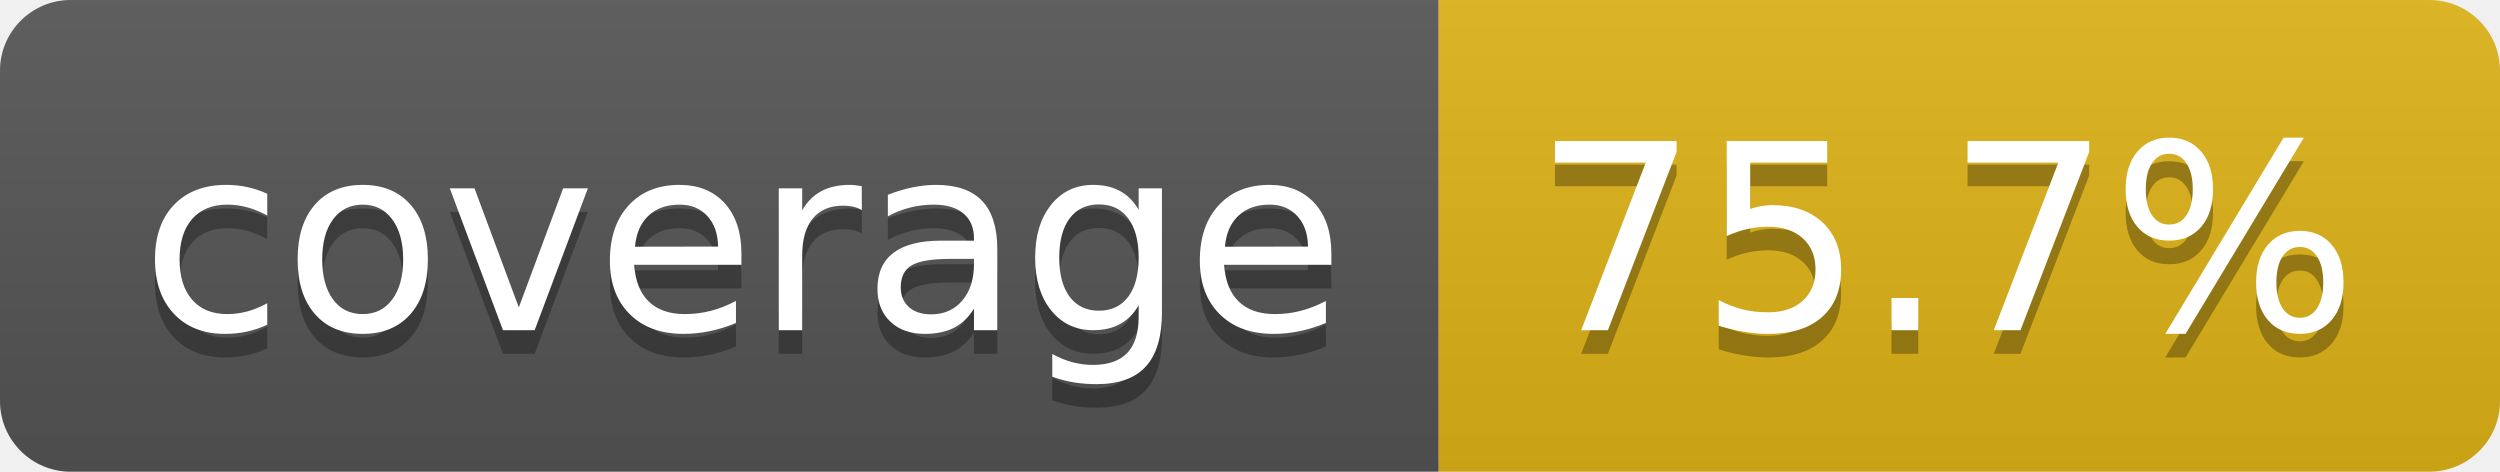
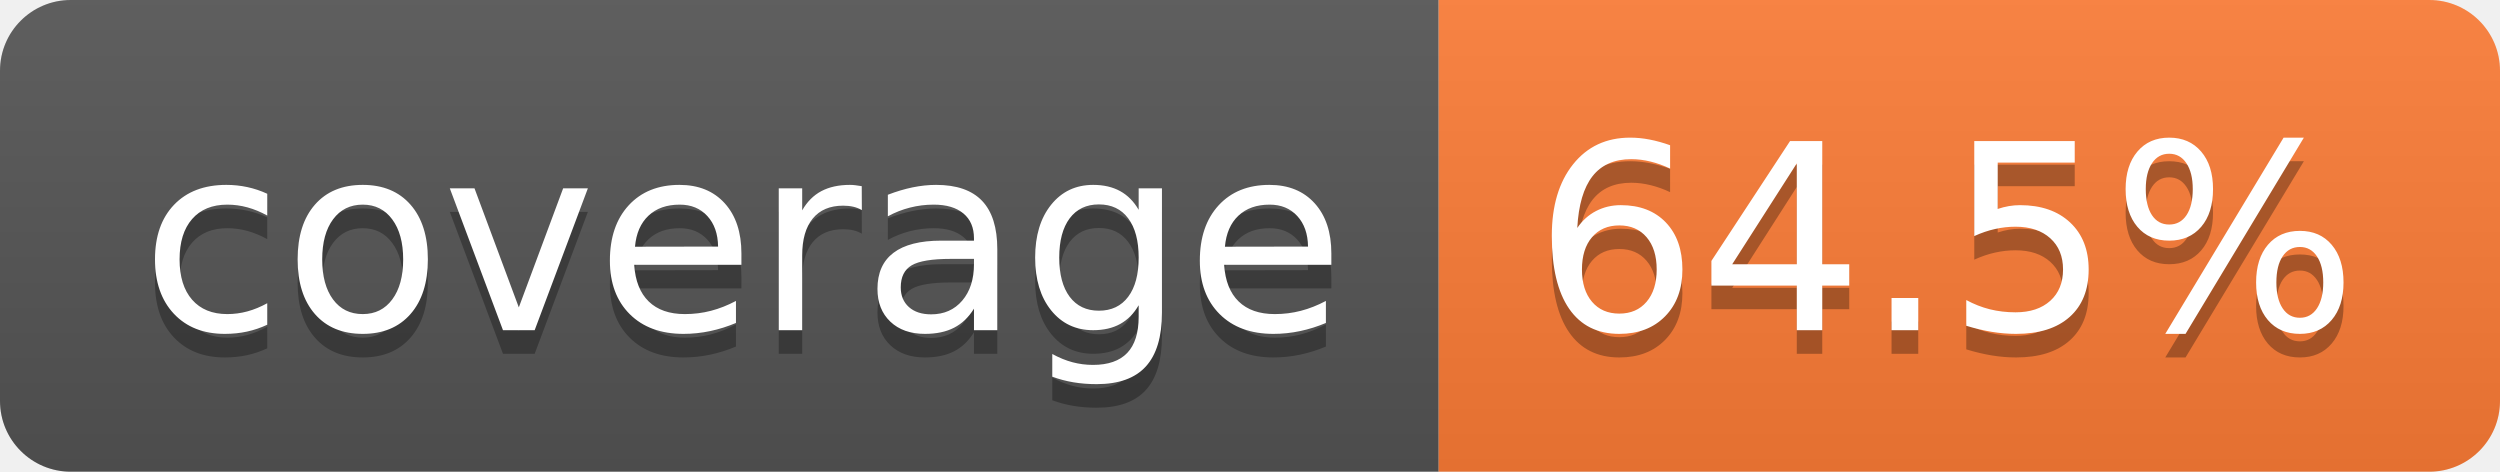
- <svg xmlns="http://www.w3.org/2000/svg" width="106" height="20" role="img" aria-label="coverage: 75.7%">
+ <svg xmlns="http://www.w3.org/2000/svg" width="106" height="20" role="img" aria-label="coverage: 64.5%">
  <linearGradient id="s" x2="0" y2="100%">
    <stop offset="0" stop-color="#bbb" stop-opacity=".1" />
    <stop offset="1" stop-opacity=".1" />
  </linearGradient>
  <clipPath id="r">
    <rect width="106" height="20" rx="3" fill="#fff" />
  </clipPath>
  <g clip-path="url(#r)">
    <rect width="61" height="20" fill="#555" />
-     <rect x="61" width="45" height="20" fill="#dfb317" />
+     <rect x="61" width="45" height="20" fill="#fe7d37" />
    <rect width="106" height="20" fill="url(#s)" />
  </g>
  <g fill="#fff" text-anchor="middle" font-family="Verdana,Geneva,DejaVu Sans,sans-serif" text-rendering="geometricPrecision" font-size="110">
    <text aria-hidden="true" x="315" y="150" fill="#010101" fill-opacity=".3" transform="scale(.1)" textLength="510">coverage</text>
    <text x="315" y="140" transform="scale(.1)" fill="#fff" textLength="510">coverage</text>
-     <text aria-hidden="true" x="825" y="150" fill="#010101" fill-opacity=".3" transform="scale(.1)" textLength="350">75.7%</text>
-     <text x="825" y="140" transform="scale(.1)" fill="#fff" textLength="350">75.7%</text>
+     <text aria-hidden="true" x="825" y="150" fill="#010101" fill-opacity=".3" transform="scale(.1)" textLength="350">64.5%</text>
+     <text x="825" y="140" transform="scale(.1)" fill="#fff" textLength="350">64.5%</text>
  </g>
</svg>
